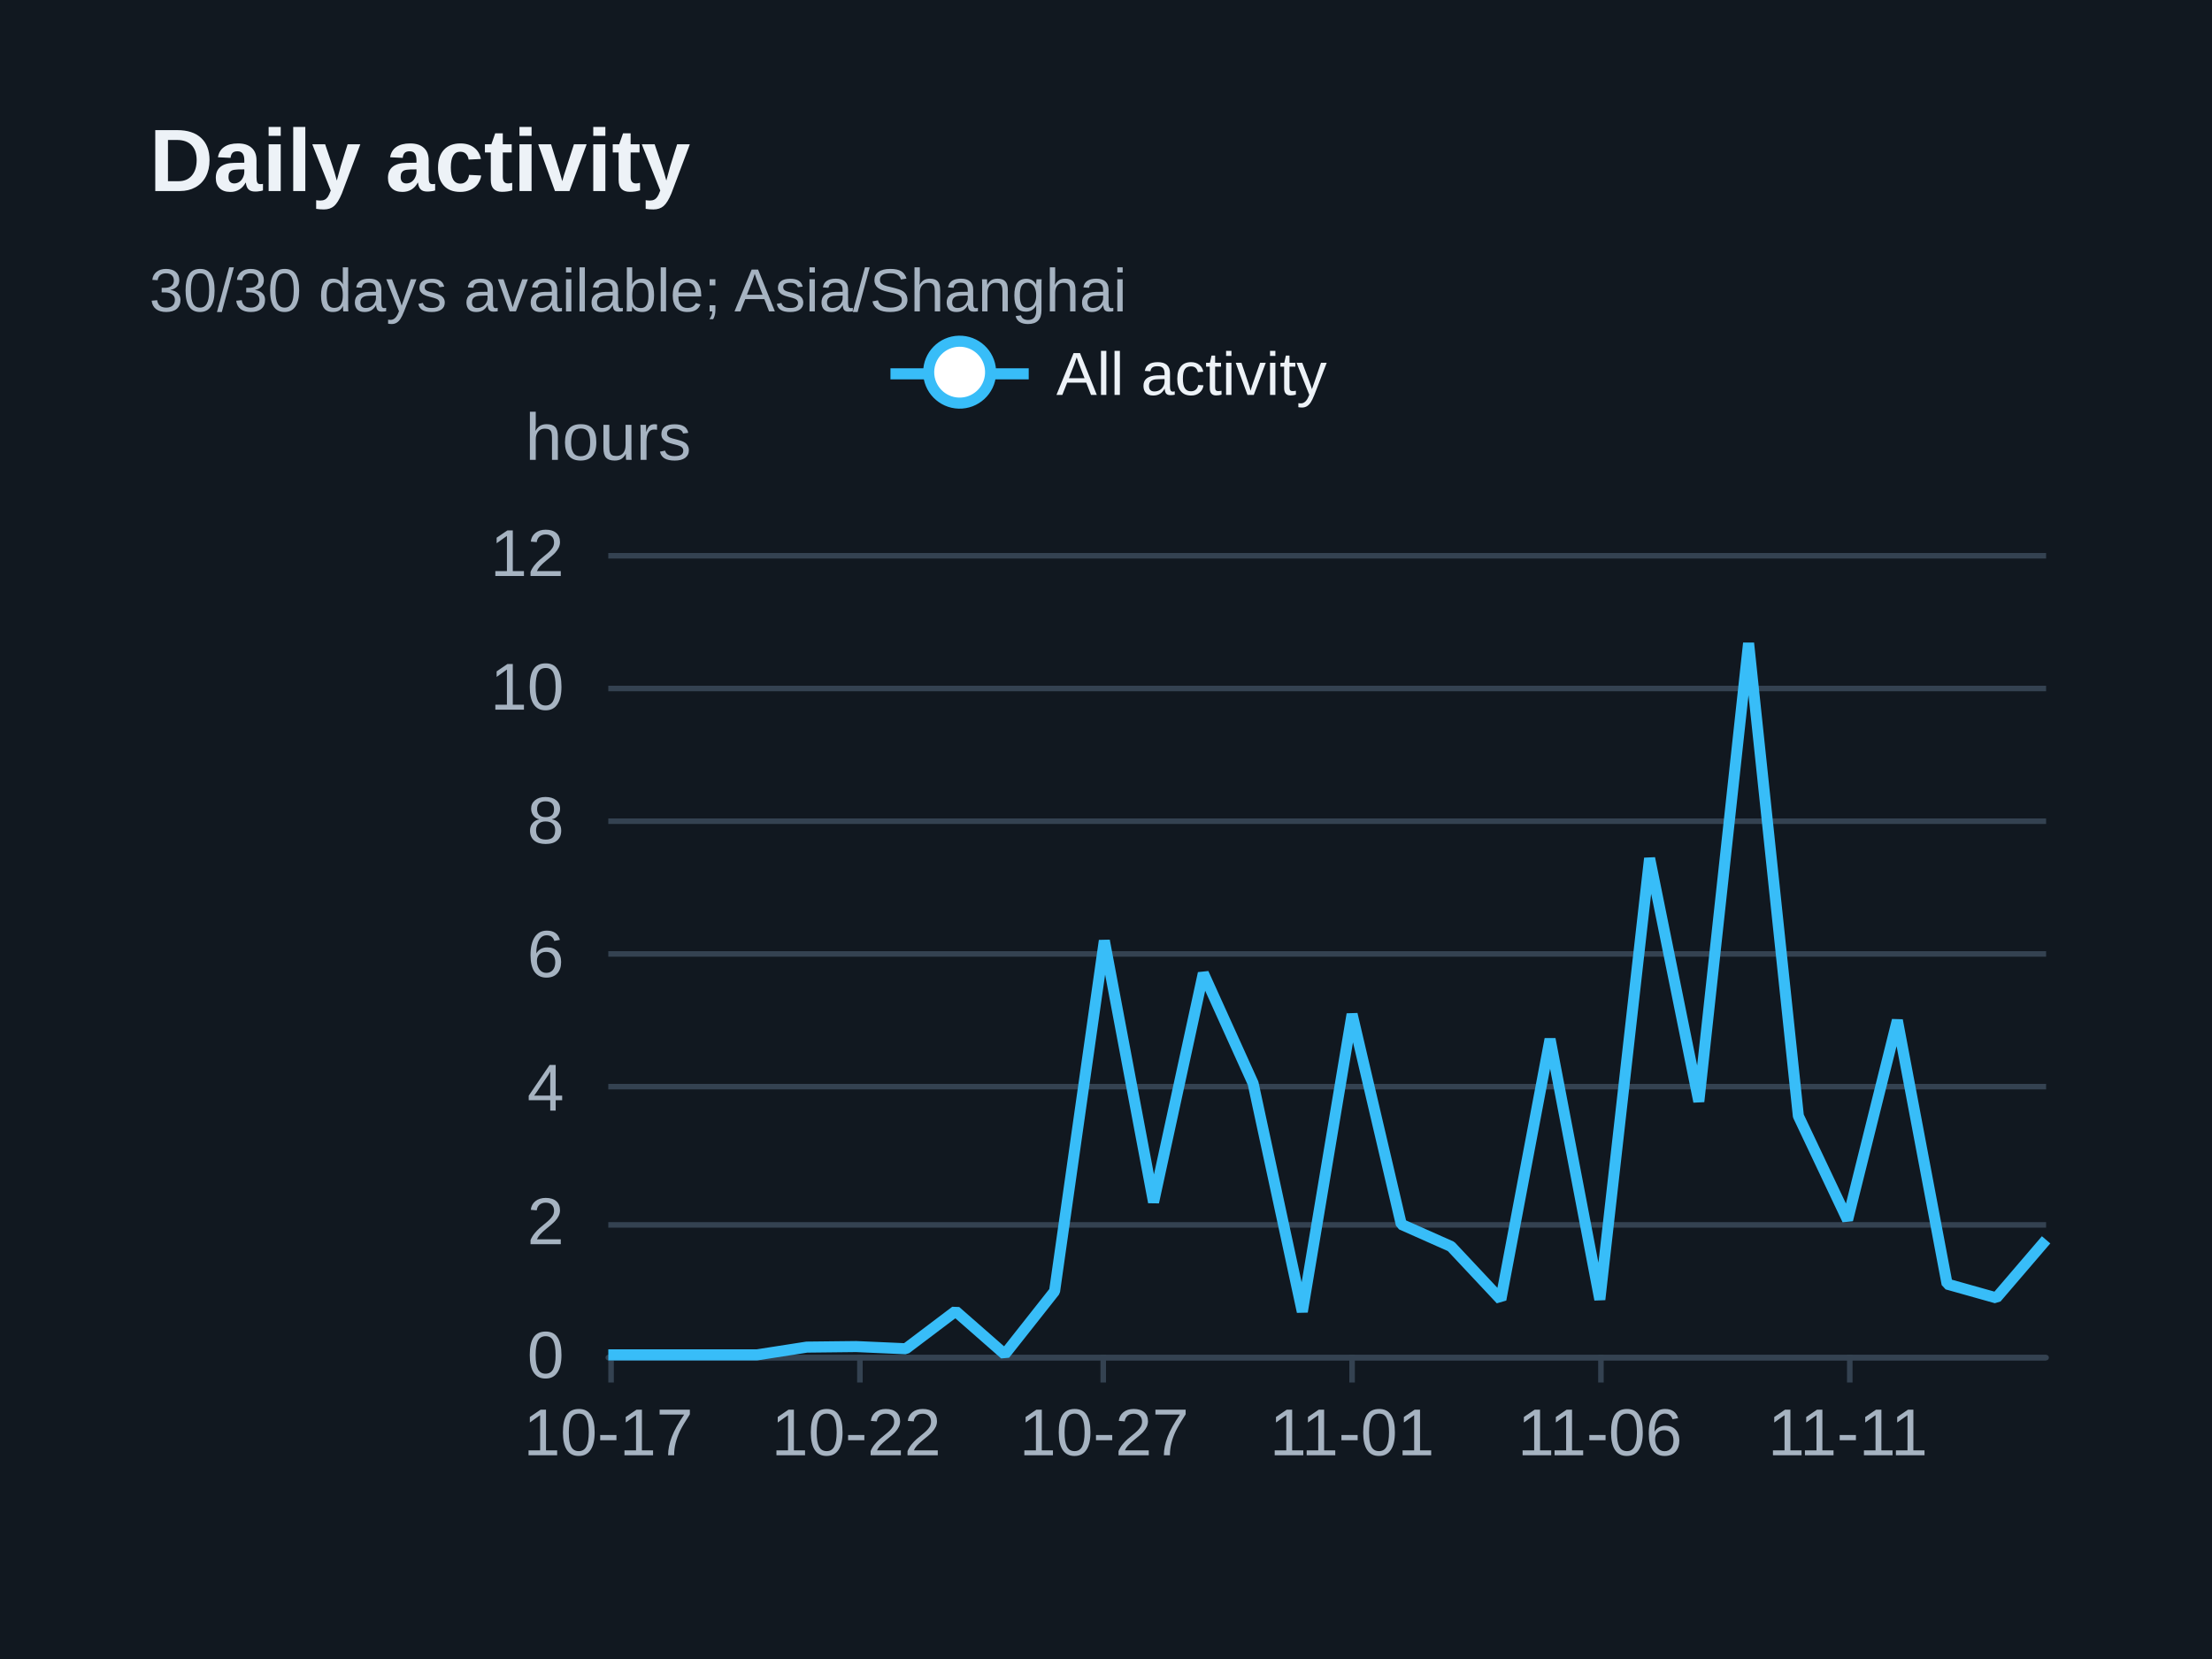
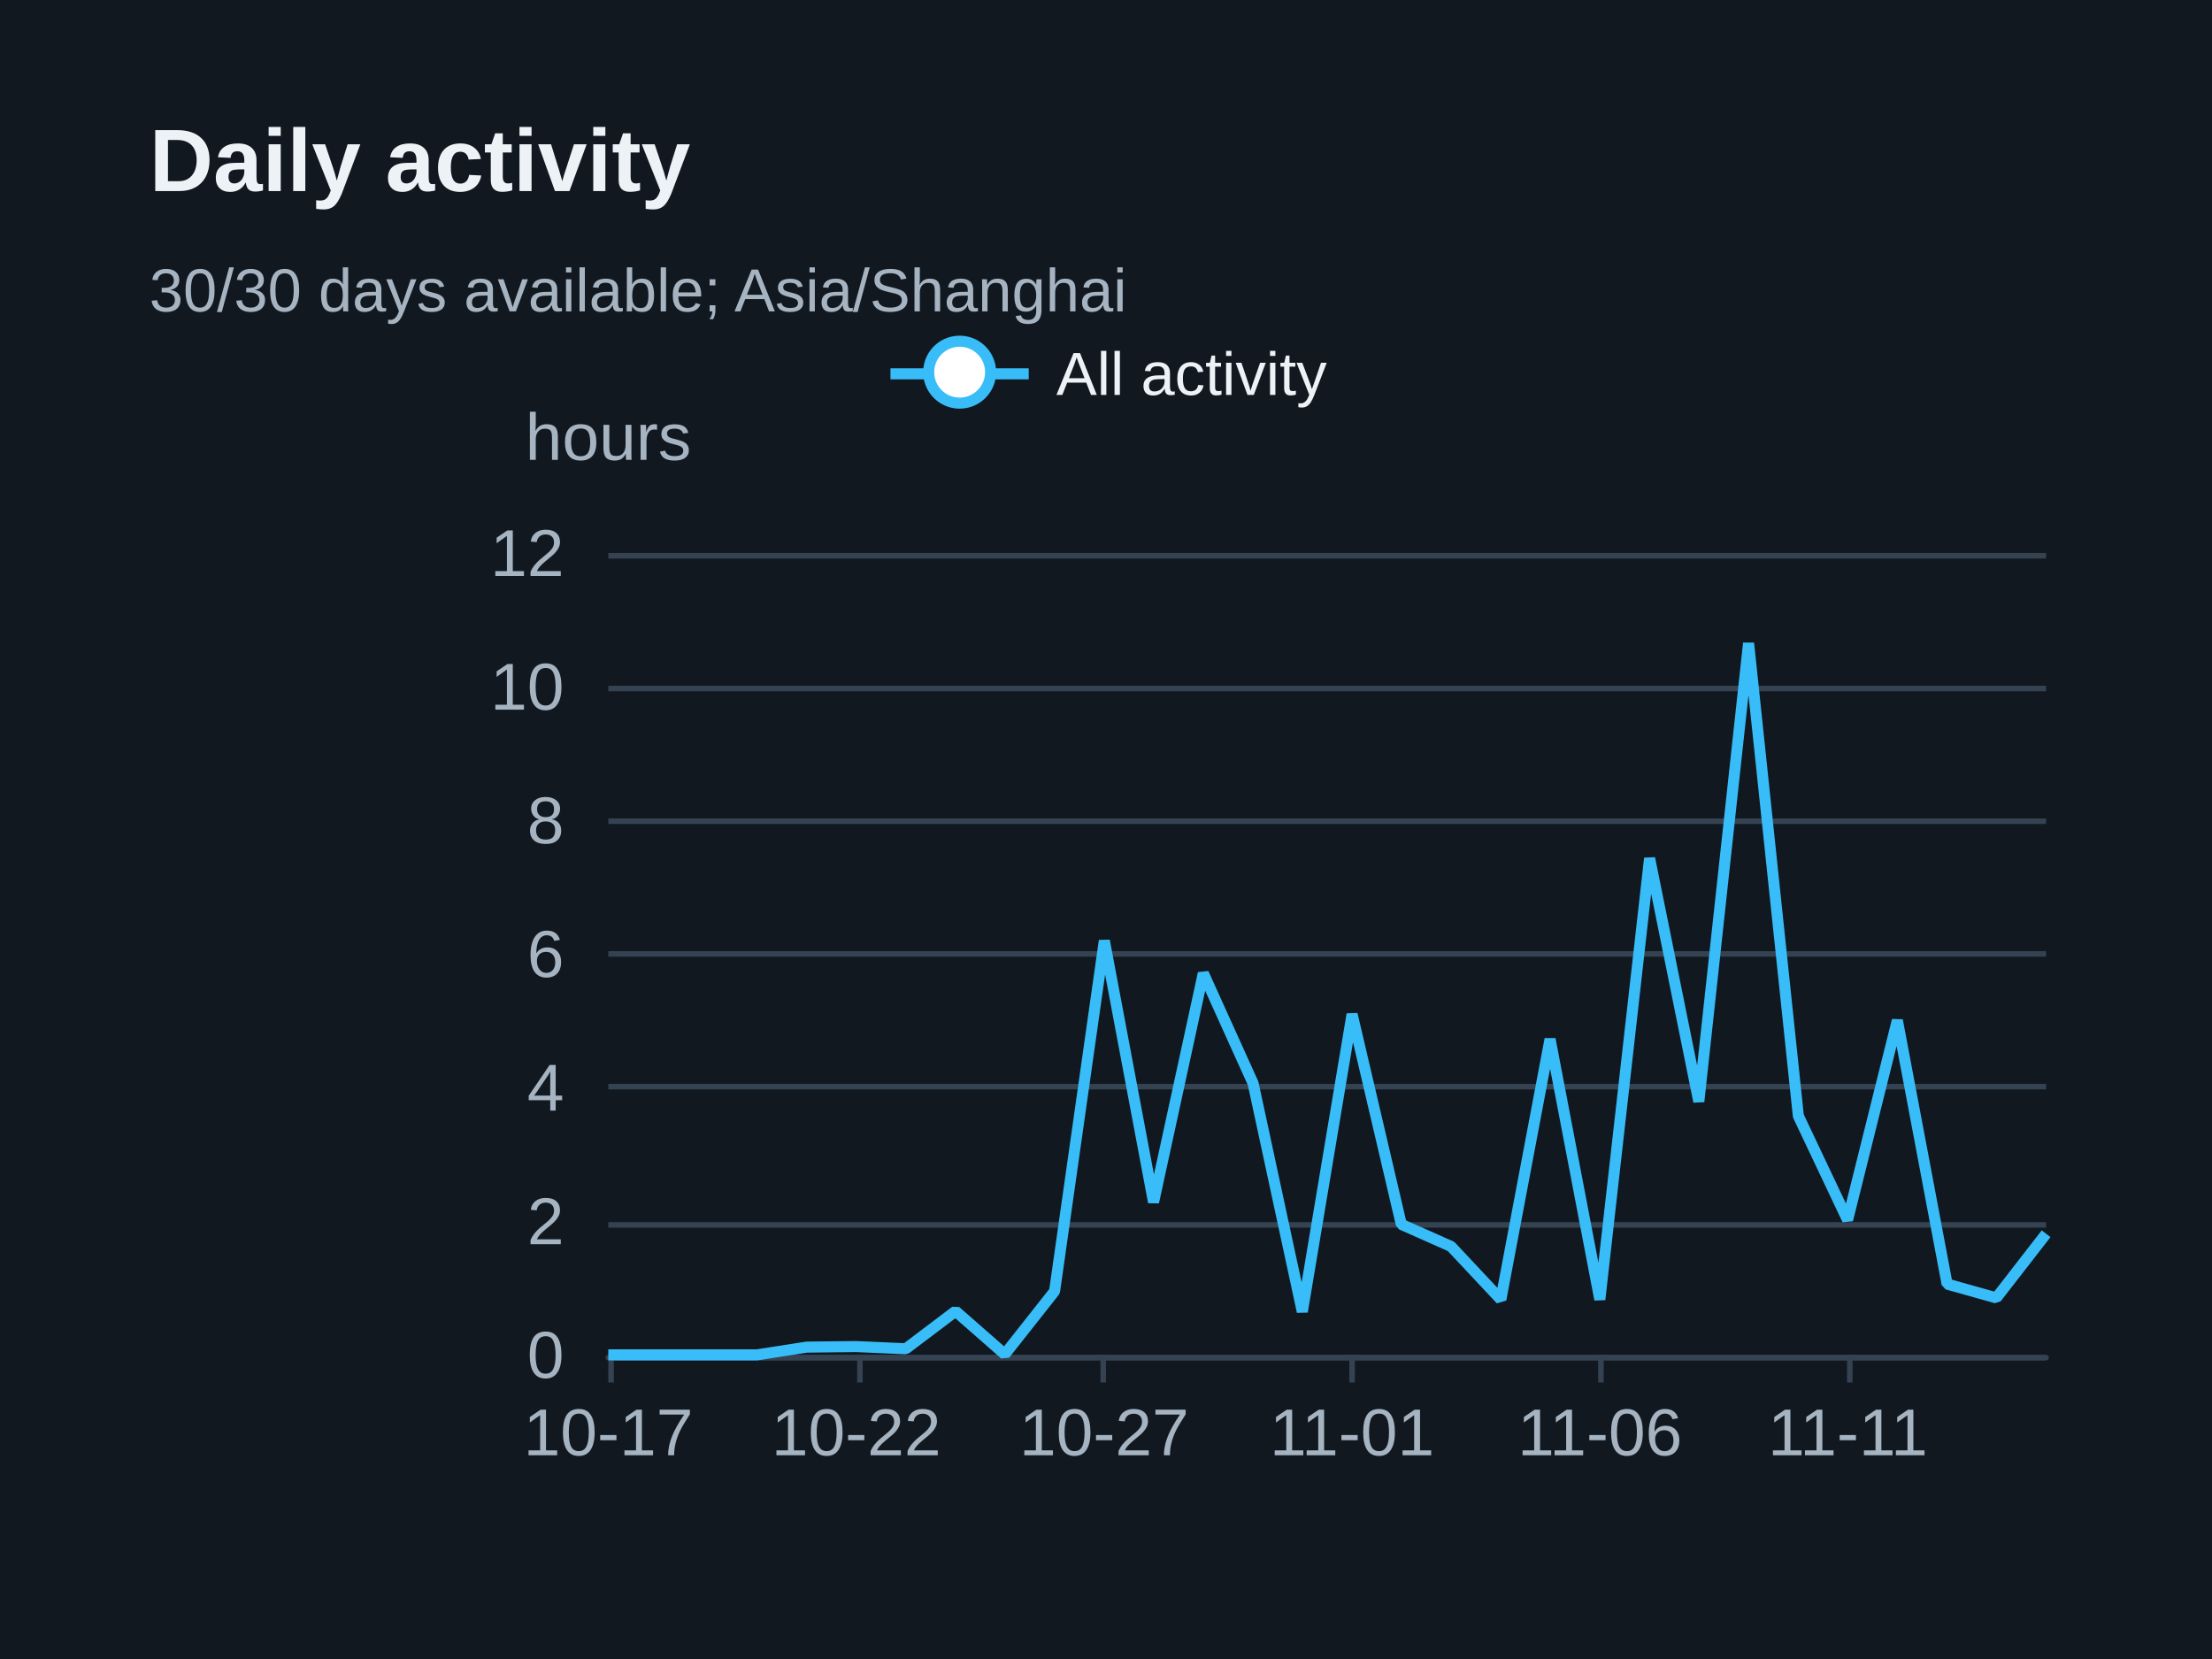
<svg xmlns="http://www.w3.org/2000/svg" width="400" height="300" version="1.1" baseProfile="full" viewBox="0 0 400 300" role="img" aria-labelledby="daily-title daily-description">
  <rect width="400" height="300" x="0" y="0" fill="#111820" />
  <path d="M110 245.5L370 245.5" fill="none" pointer-events="visible" stroke="#344251" class="zr31-cls-64" />
  <path d="M110 221.5L370 221.5" fill="none" pointer-events="visible" stroke="#344251" class="zr31-cls-64" />
  <path d="M110 196.5L370 196.5" fill="none" pointer-events="visible" stroke="#344251" class="zr31-cls-64" />
  <path d="M110 172.5L370 172.5" fill="none" pointer-events="visible" stroke="#344251" class="zr31-cls-64" />
  <path d="M110 148.5L370 148.5" fill="none" pointer-events="visible" stroke="#344251" class="zr31-cls-64" />
  <path d="M110 124.5L370 124.5" fill="none" pointer-events="visible" stroke="#344251" class="zr31-cls-64" />
  <path d="M110 100.5L370 100.5" fill="none" pointer-events="visible" stroke="#344251" class="zr31-cls-64" />
  <text dominant-baseline="central" text-anchor="middle" style="font-size:12px;font-family:Arial, Noto Sans CJK SC, Microsoft YaHei, sans-serif;" y="-6" transform="translate(110 85)" fill="#a6b3c1">hours</text>
  <path d="M110 245.5L370 245.5" fill="none" pointer-events="visible" stroke="#344251" stroke-linecap="round" class="zr31-cls-64" />
  <path d="M110.5 245L110.5 250" fill="none" pointer-events="visible" stroke="#344251" class="zr31-cls-64" />
  <path d="M155.5 245L155.5 250" fill="none" pointer-events="visible" stroke="#344251" class="zr31-cls-64" />
  <path d="M199.5 245L199.5 250" fill="none" pointer-events="visible" stroke="#344251" class="zr31-cls-64" />
  <path d="M244.5 245L244.5 250" fill="none" pointer-events="visible" stroke="#344251" class="zr31-cls-64" />
  <path d="M289.5 245L289.5 250" fill="none" pointer-events="visible" stroke="#344251" class="zr31-cls-64" />
  <path d="M334.5 245L334.5 250" fill="none" pointer-events="visible" stroke="#344251" class="zr31-cls-64" />
  <text dominant-baseline="central" text-anchor="end" style="font-size:12px;font-family:Arial, Noto Sans CJK SC, Microsoft YaHei, sans-serif;" transform="translate(102 245)" fill="#a6b3c1">0</text>
  <text dominant-baseline="central" text-anchor="end" style="font-size:12px;font-family:Arial, Noto Sans CJK SC, Microsoft YaHei, sans-serif;" transform="translate(102 220.8333)" fill="#a6b3c1">2</text>
  <text dominant-baseline="central" text-anchor="end" style="font-size:12px;font-family:Arial, Noto Sans CJK SC, Microsoft YaHei, sans-serif;" transform="translate(102 196.6667)" fill="#a6b3c1">4</text>
  <text dominant-baseline="central" text-anchor="end" style="font-size:12px;font-family:Arial, Noto Sans CJK SC, Microsoft YaHei, sans-serif;" transform="translate(102 172.5)" fill="#a6b3c1">6</text>
  <text dominant-baseline="central" text-anchor="end" style="font-size:12px;font-family:Arial, Noto Sans CJK SC, Microsoft YaHei, sans-serif;" transform="translate(102 148.3333)" fill="#a6b3c1">8</text>
  <text dominant-baseline="central" text-anchor="end" style="font-size:12px;font-family:Arial, Noto Sans CJK SC, Microsoft YaHei, sans-serif;" transform="translate(102 124.1667)" fill="#a6b3c1">10</text>
  <text dominant-baseline="central" text-anchor="end" style="font-size:12px;font-family:Arial, Noto Sans CJK SC, Microsoft YaHei, sans-serif;" transform="translate(102 100)" fill="#a6b3c1">12</text>
  <text dominant-baseline="central" text-anchor="middle" style="font-size:12px;font-family:Arial, Noto Sans CJK SC, Microsoft YaHei, sans-serif;" y="6" transform="translate(110 253)" fill="#a6b3c1">10-17</text>
  <text dominant-baseline="central" text-anchor="middle" style="font-size:12px;font-family:Arial, Noto Sans CJK SC, Microsoft YaHei, sans-serif;" y="6" transform="translate(154.8276 253)" fill="#a6b3c1">10-22</text>
  <text dominant-baseline="central" text-anchor="middle" style="font-size:12px;font-family:Arial, Noto Sans CJK SC, Microsoft YaHei, sans-serif;" y="6" transform="translate(199.6552 253)" fill="#a6b3c1">10-27</text>
  <text dominant-baseline="central" text-anchor="middle" style="font-size:12px;font-family:Arial, Noto Sans CJK SC, Microsoft YaHei, sans-serif;" y="6" transform="translate(244.4828 253)" fill="#a6b3c1">11-01</text>
  <text dominant-baseline="central" text-anchor="middle" style="font-size:12px;font-family:Arial, Noto Sans CJK SC, Microsoft YaHei, sans-serif;" y="6" transform="translate(289.3103 253)" fill="#a6b3c1">11-06</text>
  <text dominant-baseline="central" text-anchor="middle" style="font-size:12px;font-family:Arial, Noto Sans CJK SC, Microsoft YaHei, sans-serif;" y="6" transform="translate(334.1379 253)" fill="#a6b3c1">11-11</text>
  <g clip-path="url(#zr31-c0)">
-     <path d="M110 245L119 245L127.9 245L136.9 245L145.9 243.6L154.8 243.5L163.8 243.9L172.8 237.1L181.7 244.9L190.7 233.5L199.7 170.1L208.6 217.4L217.6 176L226.6 195.9L235.5 237.2L244.5 183.4L253.4 221.4L262.4 225.4L271.4 235L280.3 187.9L289.3 235L298.3 155.2L307.2 199.2L316.2 116.3L325.2 201.8L334.1 220.6L343.1 184.5L352.1 232.2L361 234.7L370 224.2" fill="none" pointer-events="visible" stroke="#38bdf8" stroke-width="2" stroke-linejoin="bevel" class="zr31-cls-66" />
+     <path d="M110 245L119 245L127.9 245L136.9 245L145.9 243.6L154.8 243.5L163.8 243.9L172.8 237.1L181.7 244.9L190.7 233.5L199.7 170.1L208.6 217.4L217.6 176L226.6 195.9L235.5 237.2L244.5 183.4L253.4 221.4L262.4 225.4L271.4 235L280.3 187.9L289.3 235L298.3 155.2L307.2 199.2L316.2 116.3L325.2 201.8L334.1 220.6L343.1 184.5L352.1 232.2L361 234.7L370 223.1" fill="none" pointer-events="visible" stroke="#38bdf8" stroke-width="2" stroke-linejoin="bevel" class="zr31-cls-66" />
  </g>
  <path d="M-5 -5l90 0l0 23.2l-89.9 0Z" transform="translate(160.025 61)" fill="rgb(0,0,0)" fill-opacity="0" stroke="#b7b9be" stroke-width="0" class="zr31-cls-64" />
  <path d="M0 7L25 7" transform="translate(161.025 60.6)" fill="#000" stroke="#38bdf8" stroke-width="2" stroke-linecap="butt" stroke-miterlimit="10" class="zr31-cls-64" />
  <path d="M18.1 7A5.6 5.6 0 1 1 18.1 6.4A5.6 5.6 0 0 1 18.1 7" transform="translate(161.025 60.6)" fill="#fff" stroke="#38bdf8" stroke-width="2" stroke-linecap="butt" stroke-miterlimit="10" class="zr31-cls-64" />
  <text dominant-baseline="central" text-anchor="start" style="font-size:11px;font-family:Arial, Noto Sans CJK SC, Microsoft YaHei, sans-serif;" xml:space="preserve" x="30" y="7" transform="translate(161.025 60.6)" fill="#edf2f7">All activity</text>
  <path d="M-1 0.4l80 0l0 13.2l-79.9 0Z" transform="translate(161.025 60.6)" fill="none" pointer-events="visible" ecmeta_series_index="0" ecmeta_data_index="0" ecmeta_ssr_type="legend" class="zr31-cls-67" />
  <path d="M-5 -5l188.2 0l0 47l-188.2 0Z" transform="translate(27 21)" fill="rgb(0,0,0)" fill-opacity="0" stroke="#3c3c41" stroke-width="0" class="zr31-cls-64" />
  <text dominant-baseline="central" text-anchor="start" style="font-size:16px;font-family:Arial, Noto Sans CJK SC, Microsoft YaHei, sans-serif;font-weight:bold;" xml:space="preserve" y="8" transform="translate(27 21)" fill="#edf2f7">Daily activity</text>
  <text dominant-baseline="central" text-anchor="start" style="font-size:11px;font-family:Arial, Noto Sans CJK SC, Microsoft YaHei, sans-serif;" xml:space="preserve" y="31.5" transform="translate(27 21)" fill="#a6b3c1">30/30 days available; Asia/Shanghai</text>
  <defs>
    <clipPath id="zr31-c0">
      <path d="M109 99l262 0l0 147l-262 0Z" fill="#000" class="zr31-cls-65" />
    </clipPath>
  </defs>
  <style>
.zr31-cls-64:hover {
pointer-events:none;
}
.zr31-cls-65:hover {
cursor:pointer;
fill:rgba(0,0,0,1);
}
.zr31-cls-66:hover {
cursor:pointer;
}
.zr31-cls-67:hover {
cursor:pointer;
fill:rgba(0,0,0,0);
}



</style>
</svg>
